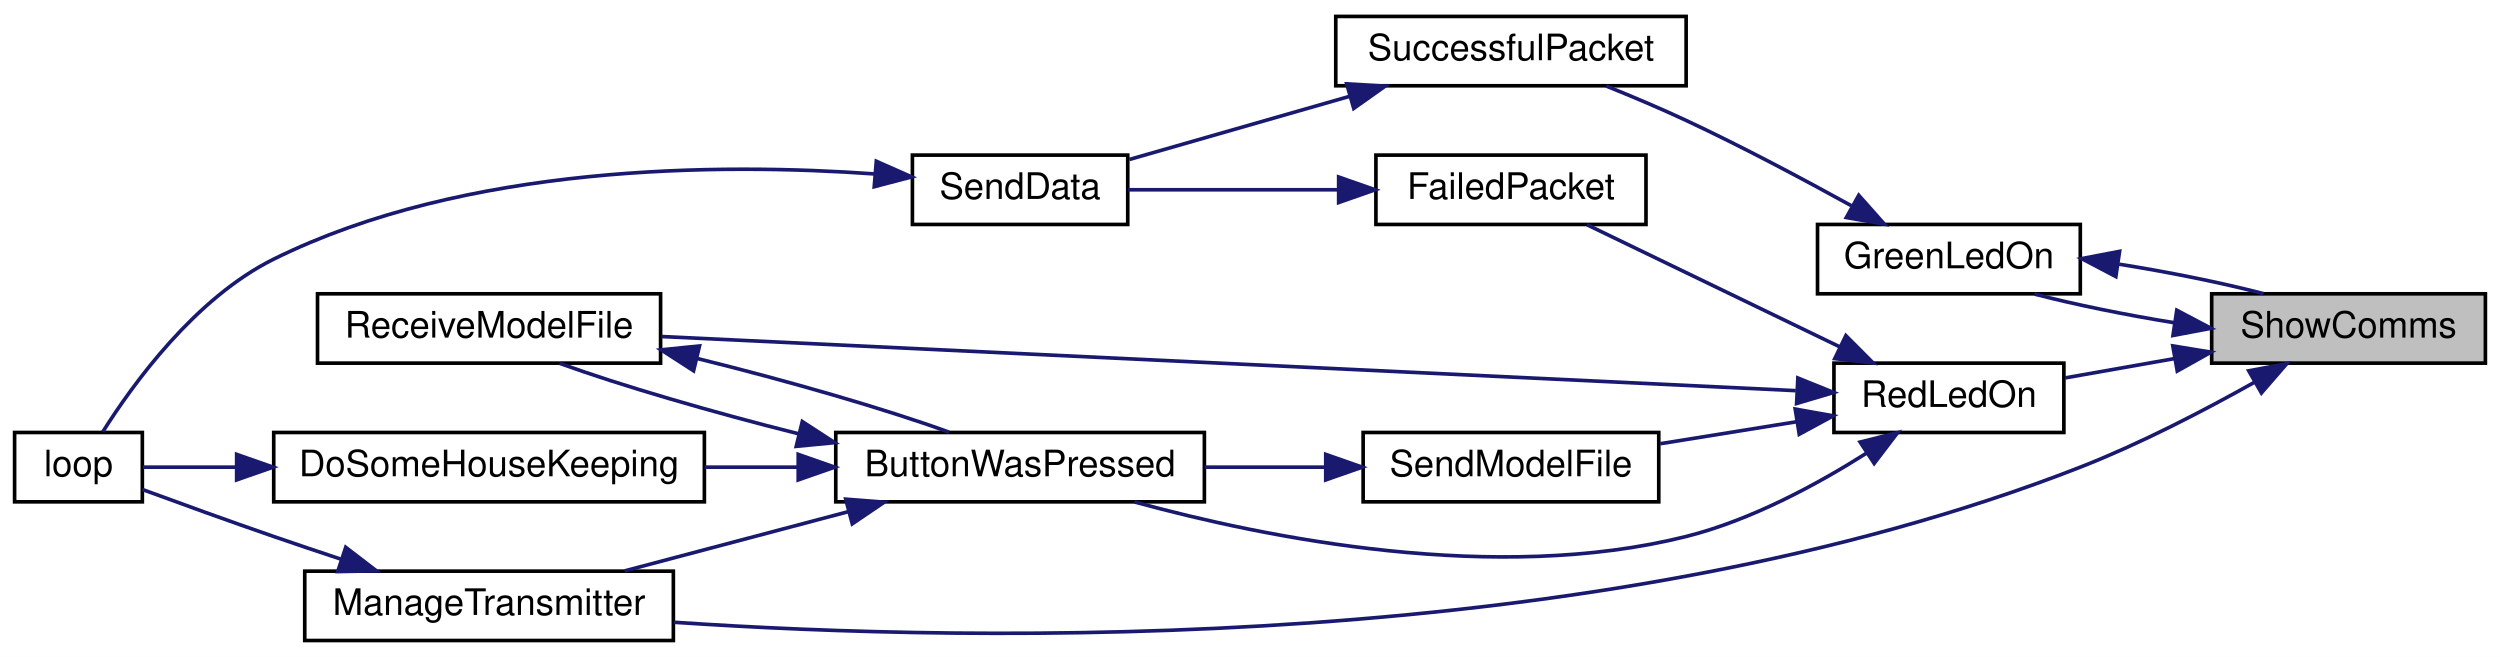
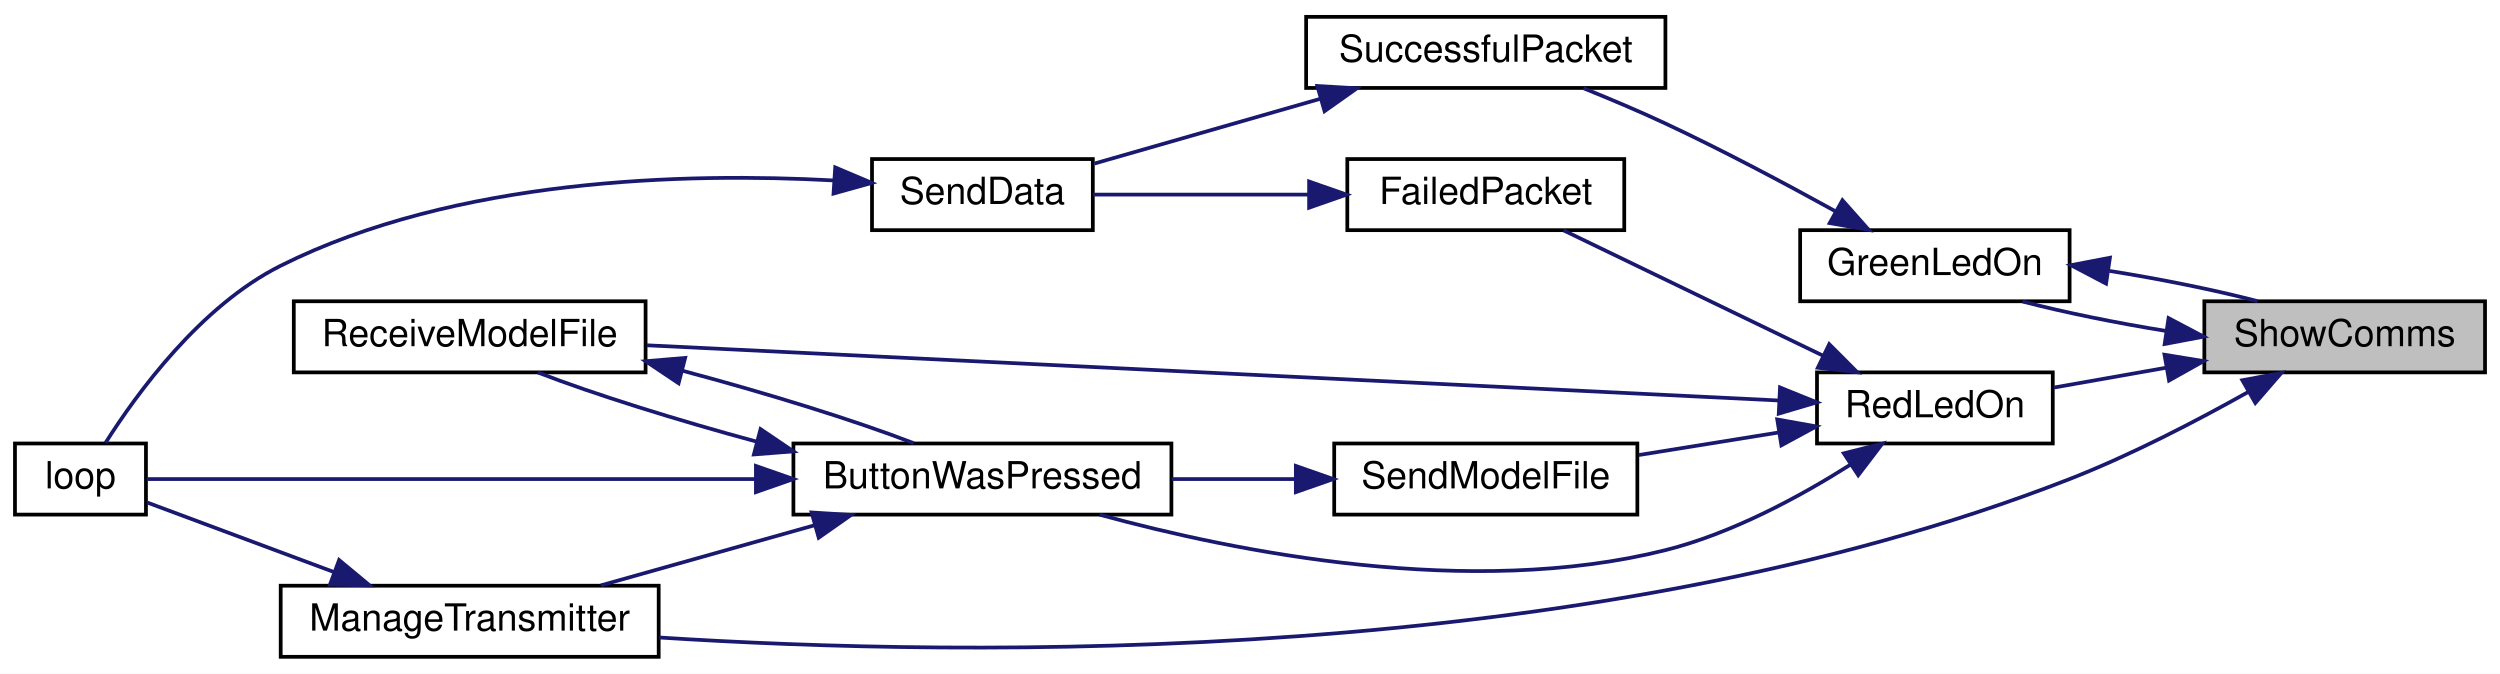
- <svg xmlns="http://www.w3.org/2000/svg" xmlns:xlink="http://www.w3.org/1999/xlink" width="685pt" height="180pt" viewBox="0.00 0.00 685.00 180.00">
+ <svg xmlns="http://www.w3.org/2000/svg" xmlns:xlink="http://www.w3.org/1999/xlink" width="668pt" height="180pt" viewBox="0.00 0.00 668.00 180.00">
  <g id="graph0" class="graph" transform="scale(1 1) rotate(0) translate(4 176)">
-     <polygon fill="white" stroke="transparent" points="-4,4 -4,-176 681,-176 681,4 -4,4" />
+     <polygon fill="white" stroke="transparent" points="-4,4 -4,-176 664,-176 664,4 -4,4" />
    <g id="node1" class="node">
      <g id="a_node1">
        <a xlink:title="SHOW COMMS.">
-           <polygon fill="#bfbfbf" stroke="black" points="602,-76.5 602,-95.5 677,-95.5 677,-76.5 602,-76.5" />
-           <text text-anchor="middle" x="639.5" y="-83.5" font-family="Helvetica,sans-Serif" font-size="10.00">ShowComms</text>
+           <polygon fill="#bfbfbf" stroke="black" points="585,-76.5 585,-95.5 660,-95.5 660,-76.5 585,-76.5" />
+           <text text-anchor="middle" x="622.5" y="-83.5" font-family="Helvetica,sans-Serif" font-size="10.00">ShowComms</text>
        </a>
      </g>
    </g>
    <g id="node2" class="node">
      <g id="a_node2">
        <a xlink:href="TransmitterCode_2src_2main_8cpp.html#a62e53eb9359c32b666e3386d62c57037" target="_top" xlink:title=" ">
-           <polygon fill="white" stroke="black" points="494,-95.5 494,-114.5 566,-114.5 566,-95.5 494,-95.5" />
-           <text text-anchor="middle" x="530" y="-102.5" font-family="Helvetica,sans-Serif" font-size="10.00">GreenLedOn</text>
+           <polygon fill="white" stroke="black" points="477,-95.5 477,-114.5 549,-114.5 549,-95.5 477,-95.5" />
+           <text text-anchor="middle" x="513" y="-102.5" font-family="Helvetica,sans-Serif" font-size="10.00">GreenLedOn</text>
        </a>
      </g>
    </g>
    <g id="edge1" class="edge">
-       <path fill="none" stroke="midnightblue" d="M591.8,-87.56C578.48,-89.71 564.58,-92.53 553.44,-95.43" />
-       <polygon fill="midnightblue" stroke="midnightblue" points="592.44,-91 601.81,-86.05 591.4,-84.08 592.44,-91" />
+       <path fill="none" stroke="midnightblue" d="M574.8,-87.56C561.48,-89.71 547.58,-92.53 536.44,-95.43" />
+       <polygon fill="midnightblue" stroke="midnightblue" points="575.44,-91 584.81,-86.05 574.4,-84.08 575.44,-91" />
    </g>
    <g id="node6" class="node">
      <g id="a_node6">
        <a xlink:href="TransmitterCode_2src_2main_8cpp.html#a558ea014e230b7caa54ce5a37ad29b22" target="_top" xlink:title=" ">
-           <polygon fill="white" stroke="black" points="79.5,-0.5 79.5,-19.5 180.5,-19.5 180.5,-0.5 79.5,-0.5" />
-           <text text-anchor="middle" x="130" y="-7.5" font-family="Helvetica,sans-Serif" font-size="10.00">ManageTransmitter</text>
+           <polygon fill="white" stroke="black" points="71,-0.5 71,-19.5 172,-19.5 172,-0.5 71,-0.5" />
+           <text text-anchor="middle" x="121.5" y="-7.5" font-family="Helvetica,sans-Serif" font-size="10.00">ManageTransmitter</text>
        </a>
      </g>
    </g>
    <g id="edge6" class="edge">
-       <path fill="none" stroke="midnightblue" d="M613.75,-71.28C600.02,-63.58 582.45,-54.43 566,-48 434.32,3.46 263.63,0.11 180.66,-5.5" />
-       <polygon fill="midnightblue" stroke="midnightblue" points="612.15,-74.4 622.57,-76.34 615.63,-68.33 612.15,-74.4" />
+       <path fill="none" stroke="midnightblue" d="M596.75,-71.28C583.02,-63.58 565.45,-54.43 549,-48 420.39,2.26 253.87,-0.41 172.17,-5.66" />
+       <polygon fill="midnightblue" stroke="midnightblue" points="595.15,-74.4 605.57,-76.34 598.63,-68.33 595.15,-74.4" />
    </g>
    <g id="node7" class="node">
      <g id="a_node7">
        <a xlink:href="TransmitterCode_2src_2main_8cpp.html#a7d34cec6e8edc20c8b50424e15dcc7c7" target="_top" xlink:title=" ">
-           <polygon fill="white" stroke="black" points="498.5,-57.5 498.5,-76.5 561.5,-76.5 561.5,-57.5 498.5,-57.5" />
-           <text text-anchor="middle" x="530" y="-64.5" font-family="Helvetica,sans-Serif" font-size="10.00">RedLedOn</text>
+           <polygon fill="white" stroke="black" points="481.5,-57.5 481.5,-76.5 544.5,-76.5 544.5,-57.5 481.5,-57.5" />
+           <text text-anchor="middle" x="513" y="-64.5" font-family="Helvetica,sans-Serif" font-size="10.00">RedLedOn</text>
        </a>
      </g>
    </g>
    <g id="edge8" class="edge">
-       <path fill="none" stroke="midnightblue" d="M591.82,-77.75C581.66,-75.95 571.17,-74.1 561.81,-72.45" />
-       <polygon fill="midnightblue" stroke="midnightblue" points="591.35,-81.22 601.81,-79.51 592.57,-74.33 591.35,-81.22" />
+       <path fill="none" stroke="midnightblue" d="M574.82,-77.75C564.66,-75.95 554.17,-74.1 544.81,-72.45" />
+       <polygon fill="midnightblue" stroke="midnightblue" points="574.35,-81.22 584.81,-79.51 575.57,-74.33 574.35,-81.22" />
    </g>
    <g id="edge2" class="edge">
-       <path fill="none" stroke="midnightblue" d="M576.64,-103.61C590.34,-101.43 604.76,-98.52 616.23,-95.53" />
-       <polygon fill="midnightblue" stroke="midnightblue" points="575.74,-100.21 566.36,-105.14 576.77,-107.13 575.74,-100.21" />
+       <path fill="none" stroke="midnightblue" d="M559.64,-103.61C573.34,-101.43 587.76,-98.52 599.23,-95.53" />
+       <polygon fill="midnightblue" stroke="midnightblue" points="558.74,-100.21 549.36,-105.14 559.77,-107.13 558.74,-100.21" />
    </g>
    <g id="node3" class="node">
      <g id="a_node3">
        <a xlink:href="RadioFunctions_8cpp.html#a1c11bb6771548de7d96723045b922620" target="_top" xlink:title=" ">
-           <polygon fill="white" stroke="black" points="362,-152.5 362,-171.5 458,-171.5 458,-152.5 362,-152.5" />
-           <text text-anchor="middle" x="410" y="-159.5" font-family="Helvetica,sans-Serif" font-size="10.00">SuccessfulPacket</text>
+           <polygon fill="white" stroke="black" points="345,-152.5 345,-171.5 441,-171.5 441,-152.5 345,-152.5" />
+           <text text-anchor="middle" x="393" y="-159.5" font-family="Helvetica,sans-Serif" font-size="10.00">SuccessfulPacket</text>
        </a>
      </g>
    </g>
    <g id="edge3" class="edge">
-       <path fill="none" stroke="midnightblue" d="M503.27,-119.63C489.94,-126.99 473.28,-135.85 458,-143 450.99,-146.28 443.24,-149.55 436.09,-152.43" />
-       <polygon fill="midnightblue" stroke="midnightblue" points="505.3,-122.5 512.33,-114.58 501.89,-116.39 505.3,-122.5" />
+       <path fill="none" stroke="midnightblue" d="M486.27,-119.63C472.94,-126.99 456.28,-135.85 441,-143 433.99,-146.28 426.24,-149.55 419.09,-152.43" />
+       <polygon fill="midnightblue" stroke="midnightblue" points="488.3,-122.5 495.33,-114.58 484.89,-116.39 488.3,-122.5" />
    </g>
    <g id="node4" class="node">
      <g id="a_node4">
        <a xlink:href="RadioFunctions_8cpp.html#a049bfb836e7aa4a3a48a1a4bd225fafc" target="_top" xlink:title=" ">
-           <polygon fill="white" stroke="black" points="246,-114.5 246,-133.5 305,-133.5 305,-114.5 246,-114.5" />
-           <text text-anchor="middle" x="275.5" y="-121.5" font-family="Helvetica,sans-Serif" font-size="10.00">SendData</text>
+           <polygon fill="white" stroke="black" points="229,-114.5 229,-133.5 288,-133.5 288,-114.5 229,-114.5" />
+           <text text-anchor="middle" x="258.5" y="-121.5" font-family="Helvetica,sans-Serif" font-size="10.00">SendData</text>
        </a>
      </g>
    </g>
    <g id="edge4" class="edge">
-       <path fill="none" stroke="midnightblue" d="M365.84,-149.62C346.04,-143.94 323.1,-137.37 305.42,-132.3" />
-       <polygon fill="midnightblue" stroke="midnightblue" points="364.99,-153.02 375.56,-152.41 366.92,-146.29 364.99,-153.02" />
+       <path fill="none" stroke="midnightblue" d="M348.84,-149.62C329.04,-143.94 306.1,-137.37 288.42,-132.3" />
+       <polygon fill="midnightblue" stroke="midnightblue" points="347.99,-153.02 358.56,-152.41 349.92,-146.29 347.99,-153.02" />
    </g>
    <g id="node5" class="node">
      <g id="a_node5">
        <a xlink:href="TransmitterCode_2src_2main_8cpp.html#ad3cb30894c94eb016e98bdcaa899ac86" target="_top" xlink:title=" ">
          <polygon fill="white" stroke="black" points="0,-38.5 0,-57.5 35,-57.5 35,-38.5 0,-38.5" />
          <text text-anchor="middle" x="17.5" y="-45.5" font-family="Helvetica,sans-Serif" font-size="10.00">loop</text>
        </a>
      </g>
    </g>
    <g id="edge5" class="edge">
-       <path fill="none" stroke="midnightblue" d="M235.81,-128.33C193.15,-131.37 123.58,-131.04 71,-105 49.54,-94.37 32.54,-70.97 24.17,-57.69" />
-       <polygon fill="midnightblue" stroke="midnightblue" points="236.11,-131.82 245.79,-127.53 235.54,-124.84 236.11,-131.82" />
+       <path fill="none" stroke="midnightblue" d="M218.7,-127.79C179.36,-129.91 117.79,-128.42 71,-105 49.58,-94.28 32.57,-70.91 24.19,-57.67" />
+       <polygon fill="midnightblue" stroke="midnightblue" points="219.17,-131.27 228.93,-127.13 218.72,-124.28 219.17,-131.27" />
    </g>
    <g id="edge7" class="edge">
-       <path fill="none" stroke="midnightblue" d="M89.55,-22.74C83.33,-24.8 76.98,-26.94 71,-29 58.9,-33.17 45.32,-38.09 35.01,-41.88" />
-       <polygon fill="midnightblue" stroke="midnightblue" points="90.73,-26.04 99.14,-19.59 88.54,-19.39 90.73,-26.04" />
+       <path fill="none" stroke="midnightblue" d="M85.16,-23.17C68.24,-29.47 48.78,-36.72 35.27,-41.75" />
+       <polygon fill="midnightblue" stroke="midnightblue" points="86.61,-26.36 94.76,-19.59 84.17,-19.8 86.61,-26.36" />
    </g>
    <g id="node8" class="node">
      <g id="a_node8">
        <a xlink:href="TransmitterCode_2src_2main_8cpp.html#a804fdbdd5eab4c596bbe8a23eecbe4d5" target="_top" xlink:title=" ">
-           <polygon fill="white" stroke="black" points="225,-38.5 225,-57.5 326,-57.5 326,-38.5 225,-38.5" />
-           <text text-anchor="middle" x="275.5" y="-45.5" font-family="Helvetica,sans-Serif" font-size="10.00">ButtonWasPressed</text>
+           <polygon fill="white" stroke="black" points="208,-38.5 208,-57.5 309,-57.5 309,-38.5 208,-38.5" />
+           <text text-anchor="middle" x="258.5" y="-45.5" font-family="Helvetica,sans-Serif" font-size="10.00">ButtonWasPressed</text>
        </a>
      </g>
    </g>
    <g id="edge9" class="edge">
-       <path fill="none" stroke="midnightblue" d="M507.4,-51.82C493.89,-43.27 475.74,-33.45 458,-29 405.91,-15.94 343.23,-28.5 306.82,-38.48" />
-       <polygon fill="midnightblue" stroke="midnightblue" points="505.67,-54.87 515.94,-57.45 509.52,-49.02 505.67,-54.87" />
+       <path fill="none" stroke="midnightblue" d="M490.4,-51.82C476.89,-43.27 458.74,-33.45 441,-29 388.91,-15.94 326.23,-28.5 289.82,-38.48" />
+       <polygon fill="midnightblue" stroke="midnightblue" points="488.67,-54.87 498.94,-57.45 492.52,-49.02 488.67,-54.87" />
+     </g>
+     <g id="node9" class="node">
+       <g id="a_node9">
+         <a xlink:href="TransmitterCode_2src_2main_8cpp.html#ab7c9edf843c732d7fe296564f39bc0dc" target="_top" xlink:title="RECEIVE A MODEL FILE.">
+           <polygon fill="white" stroke="black" points="74.5,-76.5 74.5,-95.5 168.5,-95.5 168.5,-76.5 74.5,-76.5" />
+           <text text-anchor="middle" x="121.5" y="-83.5" font-family="Helvetica,sans-Serif" font-size="10.00">ReceiveModelFile</text>
+         </a>
+       </g>
+     </g>
+     <g id="edge16" class="edge">
+       <path fill="none" stroke="midnightblue" d="M471.26,-68.99C398.27,-72.55 245.67,-79.99 168.82,-83.74" />
+       <polygon fill="midnightblue" stroke="midnightblue" points="471.62,-72.47 481.44,-68.49 471.28,-65.48 471.62,-72.47" />
    </g>
    <g id="node10" class="node">
      <g id="a_node10">
-         <a xlink:href="TransmitterCode_2src_2main_8cpp.html#ab7c9edf843c732d7fe296564f39bc0dc" target="_top" xlink:title="RECEIVE A MODEL FILE.">
-           <polygon fill="white" stroke="black" points="83,-76.5 83,-95.5 177,-95.5 177,-76.5 83,-76.5" />
-           <text text-anchor="middle" x="130" y="-83.5" font-family="Helvetica,sans-Serif" font-size="10.00">ReceiveModelFile</text>
+         <a xlink:href="RadioFunctions_8cpp.html#a5fbd3c8613a4163425c94965704ce5f8" target="_top" xlink:title=" ">
+           <polygon fill="white" stroke="black" points="356,-114.5 356,-133.5 430,-133.5 430,-114.5 356,-114.5" />
+           <text text-anchor="middle" x="393" y="-121.5" font-family="Helvetica,sans-Serif" font-size="10.00">FailedPacket</text>
+         </a>
+       </g>
+     </g>
+     <g id="edge14" class="edge">
+       <path fill="none" stroke="midnightblue" d="M483.23,-80.9C461.7,-91.3 432.81,-105.25 413.81,-114.43" />
+       <polygon fill="midnightblue" stroke="midnightblue" points="484.77,-84.04 492.25,-76.54 481.72,-77.74 484.77,-84.04" />
+     </g>
+     <g id="node11" class="node">
+       <g id="a_node11">
+         <a xlink:href="TransmitterCode_2src_2main_8cpp.html#a58c67a975068930341f0663e0a08c9d3" target="_top" xlink:title="SEND A MODEL FILE.">
+           <polygon fill="white" stroke="black" points="352.5,-38.5 352.5,-57.5 433.5,-57.5 433.5,-38.5 352.5,-38.5" />
+           <text text-anchor="middle" x="393" y="-45.5" font-family="Helvetica,sans-Serif" font-size="10.00">SendModelFile</text>
        </a>
      </g>
    </g>
    <g id="edge17" class="edge">
-       <path fill="none" stroke="midnightblue" d="M488.04,-68.96C413.37,-72.52 255.62,-80.05 177.23,-83.79" />
-       <polygon fill="midnightblue" stroke="midnightblue" points="488.61,-72.43 498.43,-68.46 488.27,-65.44 488.61,-72.43" />
+       <path fill="none" stroke="midnightblue" d="M471.43,-60.47C459.29,-58.51 445.98,-56.37 433.89,-54.42" />
+       <polygon fill="midnightblue" stroke="midnightblue" points="470.88,-63.92 481.3,-62.06 471.99,-57.01 470.88,-63.92" />
    </g>
-     <g id="node11" class="node">
-       <g id="a_node11">
-         <a xlink:href="RadioFunctions_8cpp.html#a5fbd3c8613a4163425c94965704ce5f8" target="_top" xlink:title=" ">
-           <polygon fill="white" stroke="black" points="373,-114.5 373,-133.5 447,-133.5 447,-114.5 373,-114.5" />
-           <text text-anchor="middle" x="410" y="-121.5" font-family="Helvetica,sans-Serif" font-size="10.00">FailedPacket</text>
-         </a>
-       </g>
+     <g id="edge10" class="edge">
+       <path fill="none" stroke="midnightblue" d="M197.86,-48C144.04,-48 68.38,-48 35.2,-48" />
+       <polygon fill="midnightblue" stroke="midnightblue" points="197.98,-51.5 207.98,-48 197.98,-44.5 197.98,-51.5" />
+     </g>
+     <g id="edge11" class="edge">
+       <path fill="none" stroke="midnightblue" d="M213.74,-35.68C195.19,-30.46 173.9,-24.47 156.56,-19.59" />
+       <polygon fill="midnightblue" stroke="midnightblue" points="212.86,-39.07 223.43,-38.41 214.76,-32.33 212.86,-39.07" />
+     </g>
+     <g id="edge12" class="edge">
+       <path fill="none" stroke="midnightblue" d="M198.32,-57.95C177.02,-63.71 154.6,-70.7 139.72,-76.47" />
+       <polygon fill="midnightblue" stroke="midnightblue" points="199.22,-61.34 208,-55.4 197.44,-54.57 199.22,-61.34" />
+     </g>
+     <g id="edge13" class="edge">
+       <path fill="none" stroke="midnightblue" d="M178.23,-76.97C200.46,-71.07 224.43,-63.66 240.13,-57.59" />
+       <polygon fill="midnightblue" stroke="midnightblue" points="177.32,-73.59 168.52,-79.48 179.07,-80.37 177.32,-73.59" />
    </g>
    <g id="edge15" class="edge">
-       <path fill="none" stroke="midnightblue" d="M500.23,-80.9C478.7,-91.3 449.81,-105.25 430.81,-114.43" />
-       <polygon fill="midnightblue" stroke="midnightblue" points="501.77,-84.04 509.25,-76.54 498.72,-77.74 501.77,-84.04" />
-     </g>
-     <g id="node12" class="node">
-       <g id="a_node12">
-         <a xlink:href="TransmitterCode_2src_2main_8cpp.html#a58c67a975068930341f0663e0a08c9d3" target="_top" xlink:title="SEND A MODEL FILE.">
-           <polygon fill="white" stroke="black" points="369.5,-38.5 369.5,-57.5 450.5,-57.5 450.5,-38.5 369.5,-38.5" />
-           <text text-anchor="middle" x="410" y="-45.5" font-family="Helvetica,sans-Serif" font-size="10.00">SendModelFile</text>
-         </a>
-       </g>
+       <path fill="none" stroke="midnightblue" d="M345.73,-124C326.56,-124 304.91,-124 288.11,-124" />
+       <polygon fill="midnightblue" stroke="midnightblue" points="345.79,-127.5 355.79,-124 345.79,-120.5 345.79,-127.5" />
    </g>
    <g id="edge18" class="edge">
-       <path fill="none" stroke="midnightblue" d="M488.43,-60.47C476.29,-58.51 462.98,-56.37 450.89,-54.42" />
-       <polygon fill="midnightblue" stroke="midnightblue" points="487.88,-63.92 498.3,-62.06 488.99,-57.01 487.88,-63.92" />
-     </g>
-     <g id="edge12" class="edge">
-       <path fill="none" stroke="midnightblue" d="M228.53,-35.83C208.68,-30.57 185.81,-24.51 167.2,-19.59" />
-       <polygon fill="midnightblue" stroke="midnightblue" points="227.73,-39.23 238.29,-38.41 229.52,-32.47 227.73,-39.23" />
-     </g>
-     <g id="node9" class="node">
-       <g id="a_node9">
-         <a xlink:href="TransmitterCode_2src_2main_8cpp.html#aa221b44ecae36dd0367f03ed4aeb9e92" target="_top" xlink:title=" ">
-           <polygon fill="white" stroke="black" points="71,-38.5 71,-57.5 189,-57.5 189,-38.5 71,-38.5" />
-           <text text-anchor="middle" x="130" y="-45.5" font-family="Helvetica,sans-Serif" font-size="10.00">DoSomeHouseKeeping</text>
-         </a>
-       </g>
-     </g>
-     <g id="edge10" class="edge">
-       <path fill="none" stroke="midnightblue" d="M214.57,-48C206.13,-48 197.48,-48 189.08,-48" />
-       <polygon fill="midnightblue" stroke="midnightblue" points="214.71,-51.5 224.71,-48 214.71,-44.5 214.71,-51.5" />
-     </g>
-     <g id="edge13" class="edge">
-       <path fill="none" stroke="midnightblue" d="M214.77,-57.15C191.24,-63.05 165.94,-70.41 149.37,-76.44" />
-       <polygon fill="midnightblue" stroke="midnightblue" points="215.83,-60.5 224.71,-54.72 214.17,-53.7 215.83,-60.5" />
-     </g>
-     <g id="edge11" class="edge">
-       <path fill="none" stroke="midnightblue" d="M60.8,-48C51.3,-48 42.35,-48 35.15,-48" />
-       <polygon fill="midnightblue" stroke="midnightblue" points="60.84,-51.5 70.84,-48 60.84,-44.5 60.84,-51.5" />
-     </g>
-     <g id="edge14" class="edge">
-       <path fill="none" stroke="midnightblue" d="M187.08,-77.76C211.56,-71.73 238.6,-63.94 256.03,-57.59" />
-       <polygon fill="midnightblue" stroke="midnightblue" points="186.04,-74.4 177.13,-80.14 187.67,-81.21 186.04,-74.4" />
-     </g>
-     <g id="edge16" class="edge">
-       <path fill="none" stroke="midnightblue" d="M362.73,-124C343.56,-124 321.91,-124 305.11,-124" />
-       <polygon fill="midnightblue" stroke="midnightblue" points="362.79,-127.5 372.79,-124 362.79,-120.5 362.79,-127.5" />
-     </g>
-     <g id="edge19" class="edge">
-       <path fill="none" stroke="midnightblue" d="M359.12,-48C348.31,-48 336.88,-48 326.09,-48" />
-       <polygon fill="midnightblue" stroke="midnightblue" points="359.25,-51.5 369.25,-48 359.25,-44.5 359.25,-51.5" />
+       <path fill="none" stroke="midnightblue" d="M342.12,-48C331.31,-48 319.88,-48 309.09,-48" />
+       <polygon fill="midnightblue" stroke="midnightblue" points="342.25,-51.5 352.25,-48 342.25,-44.5 342.25,-51.5" />
    </g>
  </g>
</svg>
